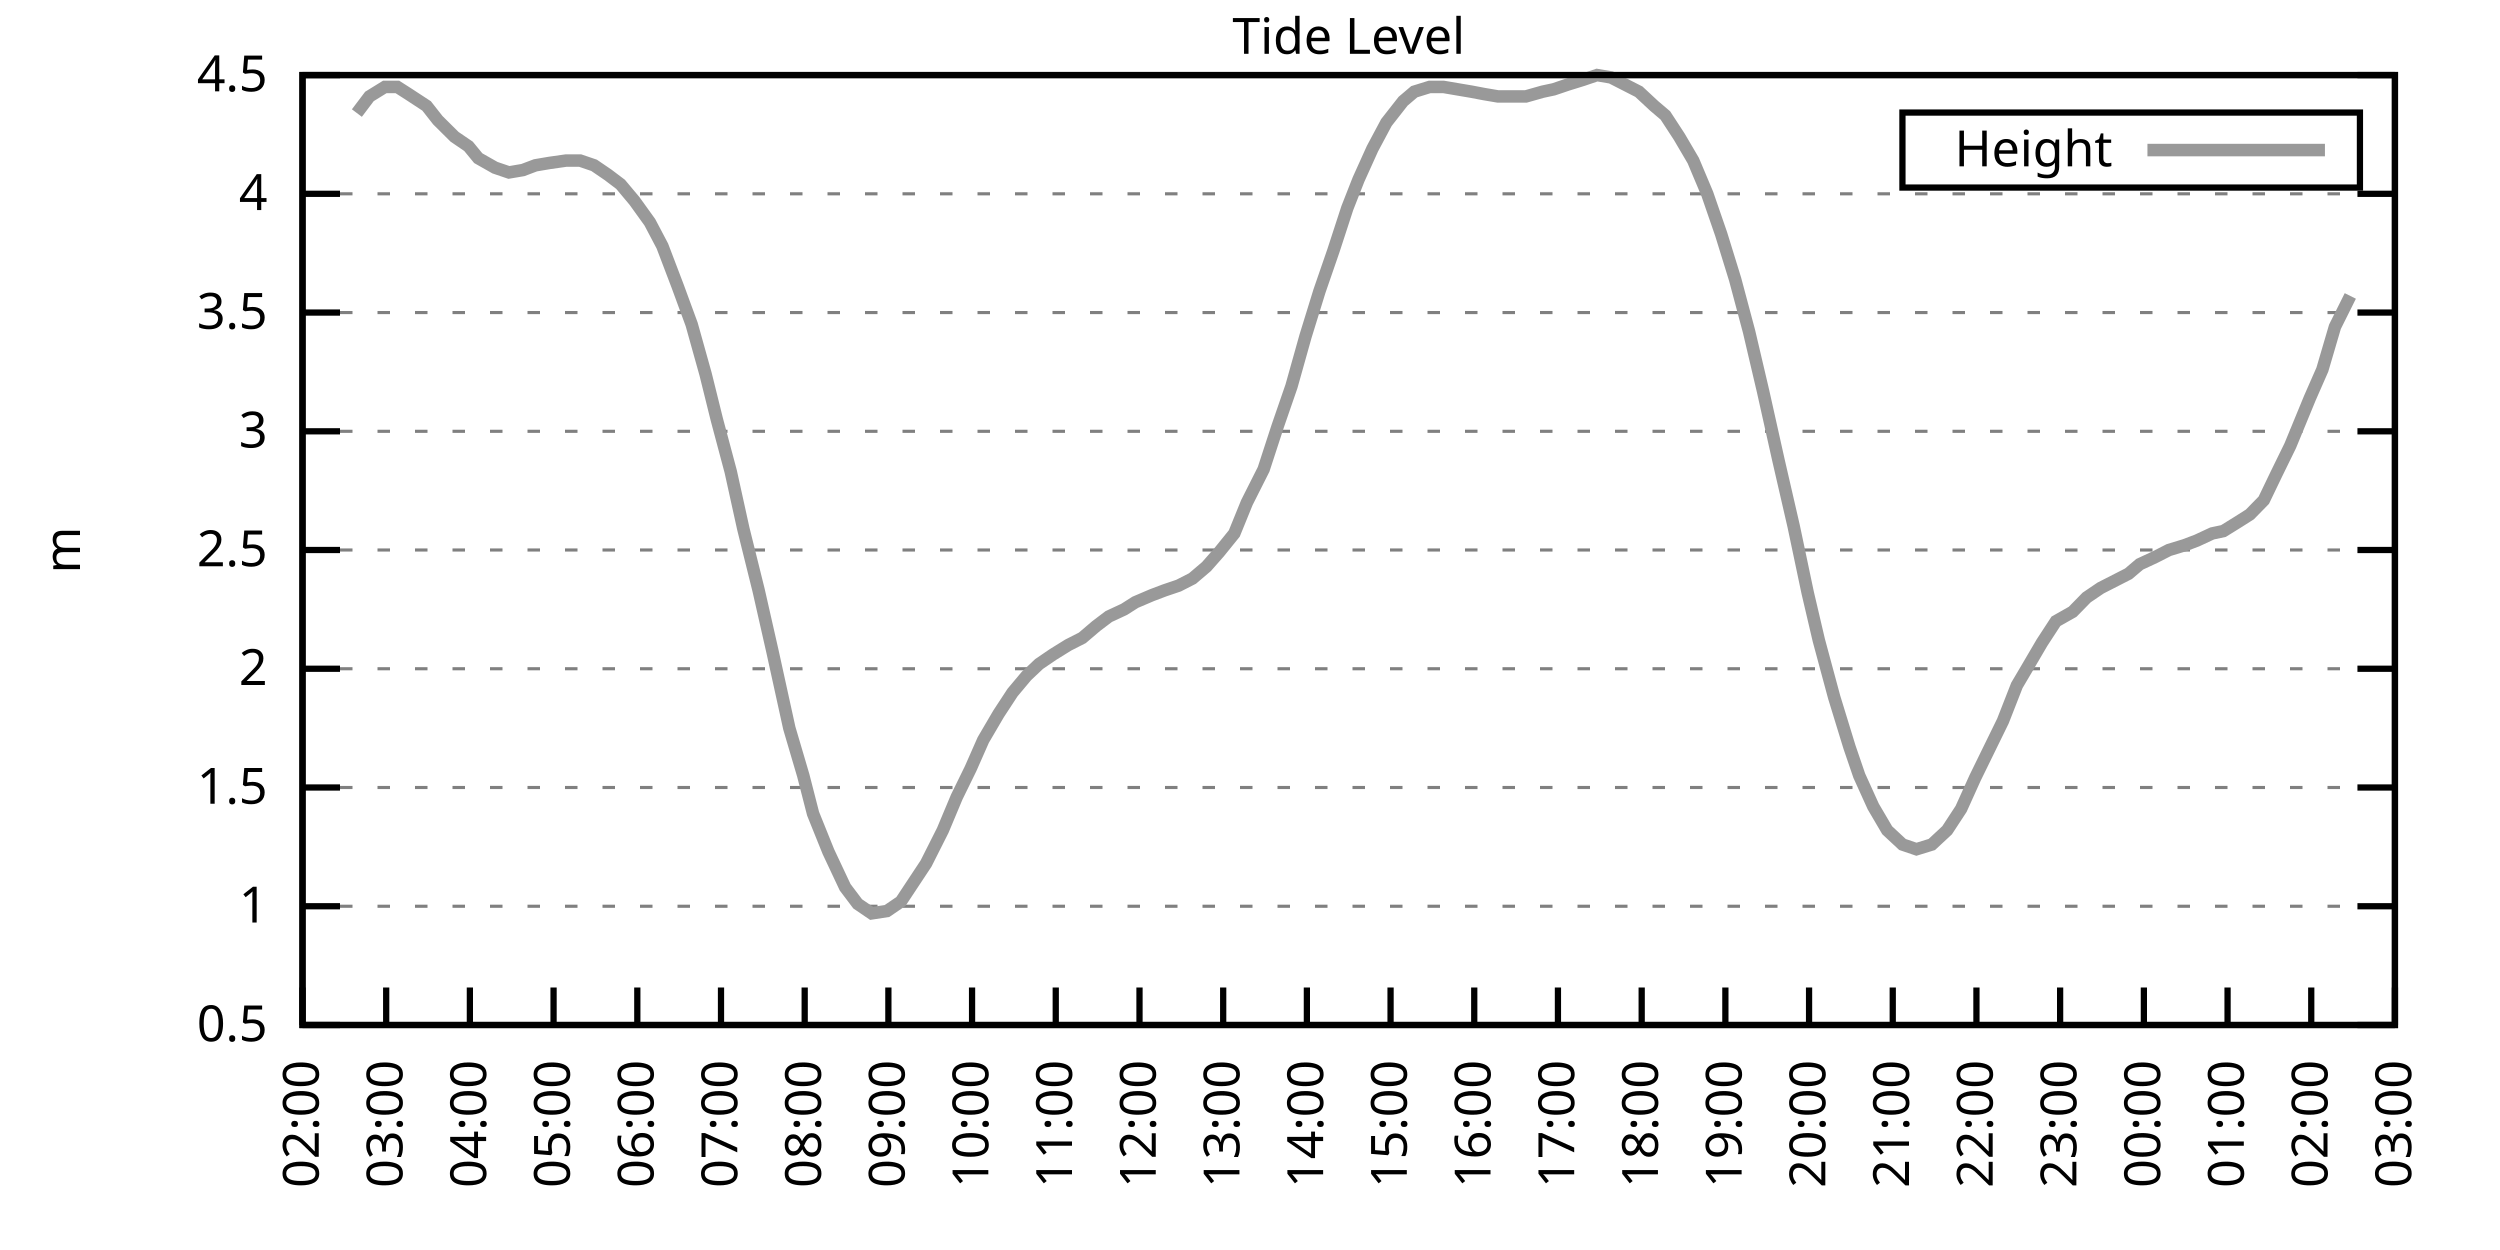
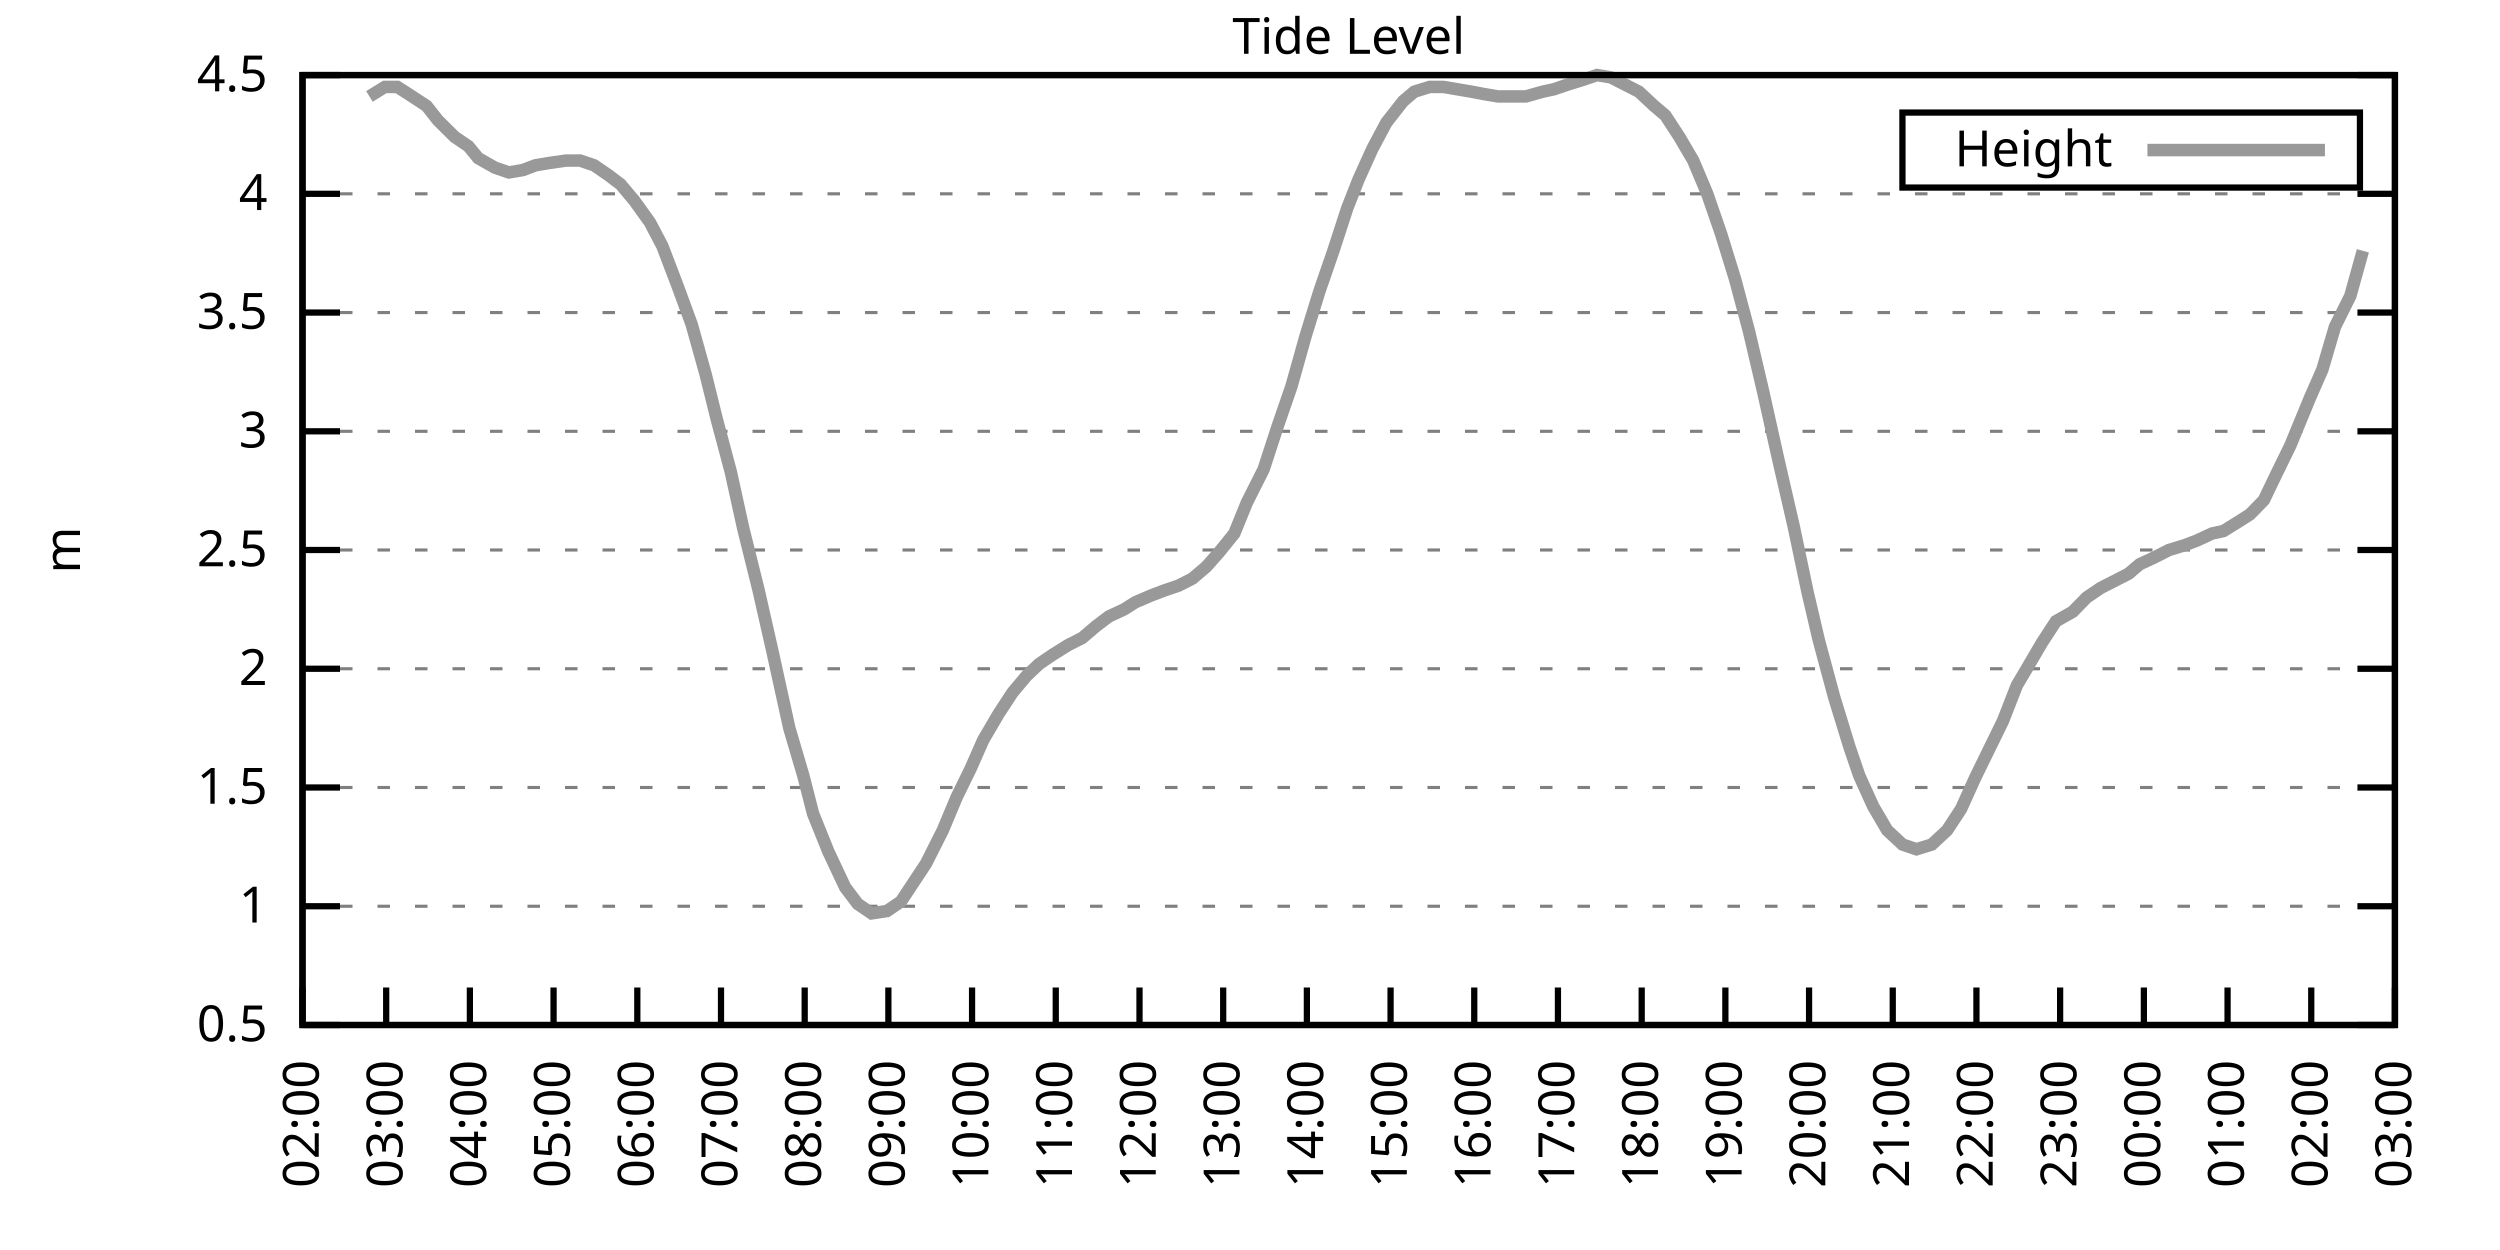
<svg xmlns="http://www.w3.org/2000/svg" xmlns:xlink="http://www.w3.org/1999/xlink" width="400" height="200" viewBox="0 0 400 200">
  <g id="gnuplot_canvas">
    <rect x="0" y="0" width="400" height="200" fill="none" />
    <defs>
      <circle id="gpDot" r="0.5" stroke-width="0.5" stroke="currentColor" />
      <path id="gpPt0" stroke-width="0.333" stroke="currentColor" d="M-1,0 h2 M0,-1 v2" />
      <path id="gpPt1" stroke-width="0.333" stroke="currentColor" d="M-1,-1 L1,1 M1,-1 L-1,1" />
      <path id="gpPt2" stroke-width="0.333" stroke="currentColor" d="M-1,0 L1,0 M0,-1 L0,1 M-1,-1 L1,1 M-1,1 L1,-1" />
      <rect id="gpPt3" stroke-width="0.333" stroke="currentColor" x="-1" y="-1" width="2" height="2" />
      <rect id="gpPt4" stroke-width="0.333" stroke="currentColor" fill="currentColor" x="-1" y="-1" width="2" height="2" />
      <circle id="gpPt5" stroke-width="0.333" stroke="currentColor" cx="0" cy="0" r="1" />
      <use xlink:href="#gpPt5" id="gpPt6" fill="currentColor" stroke="none" />
      <path id="gpPt7" stroke-width="0.333" stroke="currentColor" d="M0,-1.33 L-1.33,0.67 L1.33,0.67 z" />
      <use xlink:href="#gpPt7" id="gpPt8" fill="currentColor" stroke="none" />
      <use xlink:href="#gpPt7" id="gpPt9" stroke="currentColor" transform="rotate(180)" />
      <use xlink:href="#gpPt9" id="gpPt10" fill="currentColor" stroke="none" />
      <use xlink:href="#gpPt3" id="gpPt11" stroke="currentColor" transform="rotate(45)" />
      <use xlink:href="#gpPt11" id="gpPt12" fill="currentColor" stroke="none" />
      <path id="gpPt13" stroke-width="0.333" stroke="currentColor" d="M0,1.330 L1.265,0.411 L0.782,-1.067 L-0.782,-1.076 L-1.265,0.411 z" />
      <use xlink:href="#gpPt13" id="gpPt14" fill="currentColor" stroke="none" />
      <filter id="textbox" filterUnits="objectBoundingBox" x="0" y="0" height="1" width="1">
        <feFlood flood-color="white" flood-opacity="1" result="bgnd" />
        <feComposite in="SourceGraphic" in2="bgnd" operator="atop" />
      </filter>
      <filter id="greybox" filterUnits="objectBoundingBox" x="0" y="0" height="1" width="1">
        <feFlood flood-color="lightgrey" flood-opacity="1" result="grey" />
        <feComposite in="SourceGraphic" in2="grey" operator="atop" />
      </filter>
    </defs>
    <g fill="none" color="white" stroke="currentColor" stroke-width="1.00" stroke-linecap="butt" stroke-linejoin="miter">
</g>
    <g fill="none" color="black" stroke="currentColor" stroke-width="1.00" stroke-linecap="butt" stroke-linejoin="miter">
      <g stroke="none" shape-rendering="crispEdges">
        <polygon fill="rgb(255, 255, 255)" points="48.40,164.00 383.18,164.00 383.18,12.02 48.40,12.02 " />
      </g>
    </g>
    <g fill="none" color="black" stroke="currentColor" stroke-width="1.00" stroke-linecap="butt" stroke-linejoin="miter">
</g>
    <g fill="none" color="black" stroke="black" stroke-width="0.50" stroke-linecap="butt" stroke-linejoin="miter">
</g>
    <g fill="none" color="gray" stroke="currentColor" stroke-width="0.50" stroke-linecap="butt" stroke-linejoin="miter">
      <path stroke="gray" stroke-dasharray="2,4" class="gridline" d="M48.40,164.00 L383.19,164.00  " />
    </g>
    <g fill="none" color="gray" stroke="gray" stroke-width="1.00" stroke-linecap="butt" stroke-linejoin="miter">
</g>
    <g fill="none" color="black" stroke="currentColor" stroke-width="1.00" stroke-linecap="butt" stroke-linejoin="miter">
      <path stroke="black" d="M48.40,164.00 L54.40,164.00 M383.19,164.00 L377.19,164.00  " />
      <g transform="translate(42.80,166.60)" stroke="none" fill="black" font-family="Sans" font-size="8.00" text-anchor="end">
        <text>
          <tspan font-family="Sans"> 0.5</tspan>
        </text>
      </g>
    </g>
    <g fill="none" color="black" stroke="currentColor" stroke-width="1.00" stroke-linecap="butt" stroke-linejoin="miter">
</g>
    <g fill="none" color="black" stroke="black" stroke-width="0.50" stroke-linecap="butt" stroke-linejoin="miter">
</g>
    <g fill="none" color="gray" stroke="currentColor" stroke-width="0.50" stroke-linecap="butt" stroke-linejoin="miter">
      <path stroke="gray" stroke-dasharray="2,4" class="gridline" d="M48.40,145.00 L383.19,145.00  " />
    </g>
    <g fill="none" color="gray" stroke="gray" stroke-width="1.00" stroke-linecap="butt" stroke-linejoin="miter">
</g>
    <g fill="none" color="black" stroke="currentColor" stroke-width="1.00" stroke-linecap="butt" stroke-linejoin="miter">
      <path stroke="black" d="M48.40,145.00 L54.40,145.00 M383.19,145.00 L377.19,145.00  " />
      <g transform="translate(42.80,147.60)" stroke="none" fill="black" font-family="Sans" font-size="8.00" text-anchor="end">
        <text>
          <tspan font-family="Sans"> 1</tspan>
        </text>
      </g>
    </g>
    <g fill="none" color="black" stroke="currentColor" stroke-width="1.00" stroke-linecap="butt" stroke-linejoin="miter">
</g>
    <g fill="none" color="black" stroke="black" stroke-width="0.50" stroke-linecap="butt" stroke-linejoin="miter">
</g>
    <g fill="none" color="gray" stroke="currentColor" stroke-width="0.50" stroke-linecap="butt" stroke-linejoin="miter">
      <path stroke="gray" stroke-dasharray="2,4" class="gridline" d="M48.40,126.00 L383.19,126.00  " />
    </g>
    <g fill="none" color="gray" stroke="gray" stroke-width="1.00" stroke-linecap="butt" stroke-linejoin="miter">
</g>
    <g fill="none" color="black" stroke="currentColor" stroke-width="1.00" stroke-linecap="butt" stroke-linejoin="miter">
      <path stroke="black" d="M48.40,126.00 L54.40,126.00 M383.19,126.00 L377.19,126.00  " />
      <g transform="translate(42.80,128.60)" stroke="none" fill="black" font-family="Sans" font-size="8.00" text-anchor="end">
        <text>
          <tspan font-family="Sans"> 1.5</tspan>
        </text>
      </g>
    </g>
    <g fill="none" color="black" stroke="currentColor" stroke-width="1.00" stroke-linecap="butt" stroke-linejoin="miter">
</g>
    <g fill="none" color="black" stroke="black" stroke-width="0.50" stroke-linecap="butt" stroke-linejoin="miter">
</g>
    <g fill="none" color="gray" stroke="currentColor" stroke-width="0.50" stroke-linecap="butt" stroke-linejoin="miter">
      <path stroke="gray" stroke-dasharray="2,4" class="gridline" d="M48.40,107.00 L383.19,107.00  " />
    </g>
    <g fill="none" color="gray" stroke="gray" stroke-width="1.00" stroke-linecap="butt" stroke-linejoin="miter">
</g>
    <g fill="none" color="black" stroke="currentColor" stroke-width="1.00" stroke-linecap="butt" stroke-linejoin="miter">
      <path stroke="black" d="M48.40,107.00 L54.40,107.00 M383.19,107.00 L377.19,107.00  " />
      <g transform="translate(42.80,109.60)" stroke="none" fill="black" font-family="Sans" font-size="8.00" text-anchor="end">
        <text>
          <tspan font-family="Sans"> 2</tspan>
        </text>
      </g>
    </g>
    <g fill="none" color="black" stroke="currentColor" stroke-width="1.00" stroke-linecap="butt" stroke-linejoin="miter">
</g>
    <g fill="none" color="black" stroke="black" stroke-width="0.50" stroke-linecap="butt" stroke-linejoin="miter">
</g>
    <g fill="none" color="gray" stroke="currentColor" stroke-width="0.50" stroke-linecap="butt" stroke-linejoin="miter">
      <path stroke="gray" stroke-dasharray="2,4" class="gridline" d="M48.40,88.00 L383.19,88.00  " />
    </g>
    <g fill="none" color="gray" stroke="gray" stroke-width="1.00" stroke-linecap="butt" stroke-linejoin="miter">
</g>
    <g fill="none" color="black" stroke="currentColor" stroke-width="1.00" stroke-linecap="butt" stroke-linejoin="miter">
      <path stroke="black" d="M48.40,88.00 L54.40,88.00 M383.19,88.00 L377.19,88.00  " />
      <g transform="translate(42.80,90.60)" stroke="none" fill="black" font-family="Sans" font-size="8.00" text-anchor="end">
        <text>
          <tspan font-family="Sans"> 2.5</tspan>
        </text>
      </g>
    </g>
    <g fill="none" color="black" stroke="currentColor" stroke-width="1.00" stroke-linecap="butt" stroke-linejoin="miter">
</g>
    <g fill="none" color="black" stroke="black" stroke-width="0.50" stroke-linecap="butt" stroke-linejoin="miter">
</g>
    <g fill="none" color="gray" stroke="currentColor" stroke-width="0.50" stroke-linecap="butt" stroke-linejoin="miter">
      <path stroke="gray" stroke-dasharray="2,4" class="gridline" d="M48.40,69.01 L383.19,69.01  " />
    </g>
    <g fill="none" color="gray" stroke="gray" stroke-width="1.00" stroke-linecap="butt" stroke-linejoin="miter">
</g>
    <g fill="none" color="black" stroke="currentColor" stroke-width="1.00" stroke-linecap="butt" stroke-linejoin="miter">
      <path stroke="black" d="M48.40,69.01 L54.40,69.01 M383.19,69.01 L377.19,69.01  " />
      <g transform="translate(42.80,71.61)" stroke="none" fill="black" font-family="Sans" font-size="8.00" text-anchor="end">
        <text>
          <tspan font-family="Sans"> 3</tspan>
        </text>
      </g>
    </g>
    <g fill="none" color="black" stroke="currentColor" stroke-width="1.00" stroke-linecap="butt" stroke-linejoin="miter">
</g>
    <g fill="none" color="black" stroke="black" stroke-width="0.50" stroke-linecap="butt" stroke-linejoin="miter">
</g>
    <g fill="none" color="gray" stroke="currentColor" stroke-width="0.50" stroke-linecap="butt" stroke-linejoin="miter">
      <path stroke="gray" stroke-dasharray="2,4" class="gridline" d="M48.40,50.01 L383.19,50.01  " />
    </g>
    <g fill="none" color="gray" stroke="gray" stroke-width="1.00" stroke-linecap="butt" stroke-linejoin="miter">
</g>
    <g fill="none" color="black" stroke="currentColor" stroke-width="1.00" stroke-linecap="butt" stroke-linejoin="miter">
      <path stroke="black" d="M48.40,50.01 L54.40,50.01 M383.19,50.01 L377.19,50.01  " />
      <g transform="translate(42.80,52.61)" stroke="none" fill="black" font-family="Sans" font-size="8.00" text-anchor="end">
        <text>
          <tspan font-family="Sans"> 3.5</tspan>
        </text>
      </g>
    </g>
    <g fill="none" color="black" stroke="currentColor" stroke-width="1.00" stroke-linecap="butt" stroke-linejoin="miter">
</g>
    <g fill="none" color="black" stroke="black" stroke-width="0.50" stroke-linecap="butt" stroke-linejoin="miter">
</g>
    <g fill="none" color="gray" stroke="currentColor" stroke-width="0.50" stroke-linecap="butt" stroke-linejoin="miter">
      <path stroke="gray" stroke-dasharray="2,4" class="gridline" d="M48.40,31.01 L383.19,31.01  " />
    </g>
    <g fill="none" color="gray" stroke="gray" stroke-width="1.00" stroke-linecap="butt" stroke-linejoin="miter">
</g>
    <g fill="none" color="black" stroke="currentColor" stroke-width="1.00" stroke-linecap="butt" stroke-linejoin="miter">
      <path stroke="black" d="M48.40,31.01 L54.40,31.01 M383.19,31.01 L377.19,31.01  " />
      <g transform="translate(42.80,33.61)" stroke="none" fill="black" font-family="Sans" font-size="8.00" text-anchor="end">
        <text>
          <tspan font-family="Sans"> 4</tspan>
        </text>
      </g>
    </g>
    <g fill="none" color="black" stroke="currentColor" stroke-width="1.00" stroke-linecap="butt" stroke-linejoin="miter">
</g>
    <g fill="none" color="black" stroke="black" stroke-width="0.50" stroke-linecap="butt" stroke-linejoin="miter">
</g>
    <g fill="none" color="gray" stroke="currentColor" stroke-width="0.50" stroke-linecap="butt" stroke-linejoin="miter">
      <path stroke="gray" stroke-dasharray="2,4" class="gridline" d="M48.40,12.01 L383.19,12.01  " />
    </g>
    <g fill="none" color="gray" stroke="gray" stroke-width="1.00" stroke-linecap="butt" stroke-linejoin="miter">
</g>
    <g fill="none" color="black" stroke="currentColor" stroke-width="1.00" stroke-linecap="butt" stroke-linejoin="miter">
      <path stroke="black" d="M48.40,12.01 L54.40,12.01 M383.19,12.01 L377.19,12.01  " />
      <g transform="translate(42.80,14.61)" stroke="none" fill="black" font-family="Sans" font-size="8.00" text-anchor="end">
        <text>
          <tspan font-family="Sans"> 4.5</tspan>
        </text>
      </g>
    </g>
    <g fill="none" color="black" stroke="currentColor" stroke-width="1.00" stroke-linecap="butt" stroke-linejoin="miter">
      <path stroke="black" d="M48.40,164.00 L48.40,158.00  " />
      <g transform="translate(51.00,169.60) rotate(270.00)" stroke="none" fill="black" font-family="Sans" font-size="8.00" text-anchor="end">
        <text>
          <tspan font-family="Sans">02:00</tspan>
        </text>
      </g>
    </g>
    <g fill="none" color="black" stroke="currentColor" stroke-width="1.00" stroke-linecap="butt" stroke-linejoin="miter">
      <path stroke="black" d="M61.79,164.00 L61.79,158.00  " />
      <g transform="translate(64.39,169.60) rotate(270.00)" stroke="none" fill="black" font-family="Sans" font-size="8.00" text-anchor="end">
        <text>
          <tspan font-family="Sans">03:00</tspan>
        </text>
      </g>
    </g>
    <g fill="none" color="black" stroke="currentColor" stroke-width="1.00" stroke-linecap="butt" stroke-linejoin="miter">
      <path stroke="black" d="M75.18,164.00 L75.18,158.00  " />
      <g transform="translate(77.78,169.60) rotate(270.00)" stroke="none" fill="black" font-family="Sans" font-size="8.00" text-anchor="end">
        <text>
          <tspan font-family="Sans">04:00</tspan>
        </text>
      </g>
    </g>
    <g fill="none" color="black" stroke="currentColor" stroke-width="1.00" stroke-linecap="butt" stroke-linejoin="miter">
      <path stroke="black" d="M88.57,164.00 L88.57,158.00  " />
      <g transform="translate(91.17,169.60) rotate(270.00)" stroke="none" fill="black" font-family="Sans" font-size="8.00" text-anchor="end">
        <text>
          <tspan font-family="Sans">05:00</tspan>
        </text>
      </g>
    </g>
    <g fill="none" color="black" stroke="currentColor" stroke-width="1.00" stroke-linecap="butt" stroke-linejoin="miter">
      <path stroke="black" d="M101.97,164.00 L101.97,158.00  " />
      <g transform="translate(104.57,169.60) rotate(270.00)" stroke="none" fill="black" font-family="Sans" font-size="8.00" text-anchor="end">
        <text>
          <tspan font-family="Sans">06:00</tspan>
        </text>
      </g>
    </g>
    <g fill="none" color="black" stroke="currentColor" stroke-width="1.00" stroke-linecap="butt" stroke-linejoin="miter">
      <path stroke="black" d="M115.36,164.00 L115.36,158.00  " />
      <g transform="translate(117.96,169.60) rotate(270.00)" stroke="none" fill="black" font-family="Sans" font-size="8.00" text-anchor="end">
        <text>
          <tspan font-family="Sans">07:00</tspan>
        </text>
      </g>
    </g>
    <g fill="none" color="black" stroke="currentColor" stroke-width="1.00" stroke-linecap="butt" stroke-linejoin="miter">
      <path stroke="black" d="M128.75,164.00 L128.75,158.00  " />
      <g transform="translate(131.35,169.60) rotate(270.00)" stroke="none" fill="black" font-family="Sans" font-size="8.00" text-anchor="end">
        <text>
          <tspan font-family="Sans">08:00</tspan>
        </text>
      </g>
    </g>
    <g fill="none" color="black" stroke="currentColor" stroke-width="1.00" stroke-linecap="butt" stroke-linejoin="miter">
      <path stroke="black" d="M142.14,164.00 L142.14,158.00  " />
      <g transform="translate(144.74,169.60) rotate(270.00)" stroke="none" fill="black" font-family="Sans" font-size="8.00" text-anchor="end">
        <text>
          <tspan font-family="Sans">09:00</tspan>
        </text>
      </g>
    </g>
    <g fill="none" color="black" stroke="currentColor" stroke-width="1.00" stroke-linecap="butt" stroke-linejoin="miter">
      <path stroke="black" d="M155.53,164.00 L155.53,158.00  " />
      <g transform="translate(158.13,169.60) rotate(270.00)" stroke="none" fill="black" font-family="Sans" font-size="8.00" text-anchor="end">
        <text>
          <tspan font-family="Sans">10:00</tspan>
        </text>
      </g>
    </g>
    <g fill="none" color="black" stroke="currentColor" stroke-width="1.00" stroke-linecap="butt" stroke-linejoin="miter">
      <path stroke="black" d="M168.92,164.00 L168.92,158.00  " />
      <g transform="translate(171.52,169.60) rotate(270.00)" stroke="none" fill="black" font-family="Sans" font-size="8.00" text-anchor="end">
        <text>
          <tspan font-family="Sans">11:00</tspan>
        </text>
      </g>
    </g>
    <g fill="none" color="black" stroke="currentColor" stroke-width="1.00" stroke-linecap="butt" stroke-linejoin="miter">
      <path stroke="black" d="M182.32,164.00 L182.32,158.00  " />
      <g transform="translate(184.92,169.60) rotate(270.00)" stroke="none" fill="black" font-family="Sans" font-size="8.00" text-anchor="end">
        <text>
          <tspan font-family="Sans">12:00</tspan>
        </text>
      </g>
    </g>
    <g fill="none" color="black" stroke="currentColor" stroke-width="1.00" stroke-linecap="butt" stroke-linejoin="miter">
      <path stroke="black" d="M195.71,164.00 L195.71,158.00  " />
      <g transform="translate(198.31,169.60) rotate(270.00)" stroke="none" fill="black" font-family="Sans" font-size="8.00" text-anchor="end">
        <text>
          <tspan font-family="Sans">13:00</tspan>
        </text>
      </g>
    </g>
    <g fill="none" color="black" stroke="currentColor" stroke-width="1.00" stroke-linecap="butt" stroke-linejoin="miter">
      <path stroke="black" d="M209.10,164.00 L209.10,158.00  " />
      <g transform="translate(211.70,169.60) rotate(270.00)" stroke="none" fill="black" font-family="Sans" font-size="8.00" text-anchor="end">
        <text>
          <tspan font-family="Sans">14:00</tspan>
        </text>
      </g>
    </g>
    <g fill="none" color="black" stroke="currentColor" stroke-width="1.00" stroke-linecap="butt" stroke-linejoin="miter">
      <path stroke="black" d="M222.49,164.00 L222.49,158.00  " />
      <g transform="translate(225.09,169.60) rotate(270.00)" stroke="none" fill="black" font-family="Sans" font-size="8.00" text-anchor="end">
        <text>
          <tspan font-family="Sans">15:00</tspan>
        </text>
      </g>
    </g>
    <g fill="none" color="black" stroke="currentColor" stroke-width="1.00" stroke-linecap="butt" stroke-linejoin="miter">
      <path stroke="black" d="M235.88,164.00 L235.88,158.00  " />
      <g transform="translate(238.48,169.60) rotate(270.00)" stroke="none" fill="black" font-family="Sans" font-size="8.00" text-anchor="end">
        <text>
          <tspan font-family="Sans">16:00</tspan>
        </text>
      </g>
    </g>
    <g fill="none" color="black" stroke="currentColor" stroke-width="1.00" stroke-linecap="butt" stroke-linejoin="miter">
      <path stroke="black" d="M249.27,164.00 L249.27,158.00  " />
      <g transform="translate(251.87,169.60) rotate(270.00)" stroke="none" fill="black" font-family="Sans" font-size="8.00" text-anchor="end">
        <text>
          <tspan font-family="Sans">17:00</tspan>
        </text>
      </g>
    </g>
    <g fill="none" color="black" stroke="currentColor" stroke-width="1.00" stroke-linecap="butt" stroke-linejoin="miter">
      <path stroke="black" d="M262.67,164.00 L262.67,158.00  " />
      <g transform="translate(265.27,169.60) rotate(270.00)" stroke="none" fill="black" font-family="Sans" font-size="8.00" text-anchor="end">
        <text>
          <tspan font-family="Sans">18:00</tspan>
        </text>
      </g>
    </g>
    <g fill="none" color="black" stroke="currentColor" stroke-width="1.00" stroke-linecap="butt" stroke-linejoin="miter">
      <path stroke="black" d="M276.06,164.00 L276.06,158.00  " />
      <g transform="translate(278.66,169.60) rotate(270.00)" stroke="none" fill="black" font-family="Sans" font-size="8.00" text-anchor="end">
        <text>
          <tspan font-family="Sans">19:00</tspan>
        </text>
      </g>
    </g>
    <g fill="none" color="black" stroke="currentColor" stroke-width="1.00" stroke-linecap="butt" stroke-linejoin="miter">
      <path stroke="black" d="M289.45,164.00 L289.45,158.00  " />
      <g transform="translate(292.05,169.60) rotate(270.00)" stroke="none" fill="black" font-family="Sans" font-size="8.00" text-anchor="end">
        <text>
          <tspan font-family="Sans">20:00</tspan>
        </text>
      </g>
    </g>
    <g fill="none" color="black" stroke="currentColor" stroke-width="1.00" stroke-linecap="butt" stroke-linejoin="miter">
      <path stroke="black" d="M302.84,164.00 L302.84,158.00  " />
      <g transform="translate(305.44,169.60) rotate(270.00)" stroke="none" fill="black" font-family="Sans" font-size="8.00" text-anchor="end">
        <text>
          <tspan font-family="Sans">21:00</tspan>
        </text>
      </g>
    </g>
    <g fill="none" color="black" stroke="currentColor" stroke-width="1.00" stroke-linecap="butt" stroke-linejoin="miter">
      <path stroke="black" d="M316.23,164.00 L316.23,158.00  " />
      <g transform="translate(318.83,169.60) rotate(270.00)" stroke="none" fill="black" font-family="Sans" font-size="8.00" text-anchor="end">
        <text>
          <tspan font-family="Sans">22:00</tspan>
        </text>
      </g>
    </g>
    <g fill="none" color="black" stroke="currentColor" stroke-width="1.00" stroke-linecap="butt" stroke-linejoin="miter">
      <path stroke="black" d="M329.62,164.00 L329.62,158.00  " />
      <g transform="translate(332.22,169.60) rotate(270.00)" stroke="none" fill="black" font-family="Sans" font-size="8.00" text-anchor="end">
        <text>
          <tspan font-family="Sans">23:00</tspan>
        </text>
      </g>
    </g>
    <g fill="none" color="black" stroke="currentColor" stroke-width="1.00" stroke-linecap="butt" stroke-linejoin="miter">
      <path stroke="black" d="M343.02,164.00 L343.02,158.00  " />
      <g transform="translate(345.62,169.60) rotate(270.00)" stroke="none" fill="black" font-family="Sans" font-size="8.00" text-anchor="end">
        <text>
          <tspan font-family="Sans">00:00</tspan>
        </text>
      </g>
    </g>
    <g fill="none" color="black" stroke="currentColor" stroke-width="1.00" stroke-linecap="butt" stroke-linejoin="miter">
      <path stroke="black" d="M356.41,164.00 L356.41,158.00  " />
      <g transform="translate(359.01,169.60) rotate(270.00)" stroke="none" fill="black" font-family="Sans" font-size="8.00" text-anchor="end">
        <text>
          <tspan font-family="Sans">01:00</tspan>
        </text>
      </g>
    </g>
    <g fill="none" color="black" stroke="currentColor" stroke-width="1.00" stroke-linecap="butt" stroke-linejoin="miter">
      <path stroke="black" d="M369.80,164.00 L369.80,158.00  " />
      <g transform="translate(372.40,169.60) rotate(270.00)" stroke="none" fill="black" font-family="Sans" font-size="8.00" text-anchor="end">
        <text>
          <tspan font-family="Sans">02:00</tspan>
        </text>
      </g>
    </g>
    <g fill="none" color="black" stroke="currentColor" stroke-width="1.00" stroke-linecap="butt" stroke-linejoin="miter">
      <path stroke="black" d="M383.19,164.00 L383.19,158.00  " />
      <g transform="translate(385.79,169.60) rotate(270.00)" stroke="none" fill="black" font-family="Sans" font-size="8.00" text-anchor="end">
        <text>
          <tspan font-family="Sans">03:00</tspan>
        </text>
      </g>
    </g>
    <g fill="none" color="black" stroke="currentColor" stroke-width="1.00" stroke-linecap="butt" stroke-linejoin="miter">
</g>
    <g fill="none" color="black" stroke="currentColor" stroke-width="1.00" stroke-linecap="butt" stroke-linejoin="miter">
      <path stroke="black" d="M48.40,12.01 L48.40,164.00 L383.19,164.00 L383.19,12.01 L48.40,12.01 Z  " />
    </g>
    <g fill="none" color="black" stroke="currentColor" stroke-width="1.00" stroke-linecap="butt" stroke-linejoin="miter">
</g>
    <g fill="none" color="black" stroke="currentColor" stroke-width="1.00" stroke-linecap="butt" stroke-linejoin="miter">
      <path stroke="black" d="M304.39,30.01 L304.39,18.01 L377.59,18.01 L377.59,30.01 L304.39,30.01 Z  " />
    </g>
    <g id="Tide_level_plot_1">
      <g fill="none" color="white" stroke="black" stroke-width="2.00" stroke-linecap="butt" stroke-linejoin="miter">
</g>
      <g fill="none" color="black" stroke="currentColor" stroke-width="2.00" stroke-linecap="butt" stroke-linejoin="miter">
        <g transform="translate(337.99,26.61)" stroke="none" fill="black" font-family="Sans" font-size="8.00" text-anchor="end">
          <text>
            <tspan font-family="Sans">Height</tspan>
          </text>
        </g>
      </g>
      <g fill="none" color="black" stroke="currentColor" stroke-width="2.00" stroke-linecap="butt" stroke-linejoin="miter">
-         <path stroke="rgb(153, 153, 153)" d="M343.59,24.01 L371.99,24.01 M57.10,18.09 L59.11,15.43 L61.57,13.91 L63.58,13.91 L65.36,15.05 L68.26,16.95   L70.05,19.23 L72.73,21.89 L74.96,23.41 L76.52,25.31 L79.20,26.83 L81.43,27.59 L83.66,27.21 L85.67,26.45   L87.91,26.07 L90.58,25.69 L92.82,25.69 L95.05,26.45 L97.28,27.97 L99.29,29.49 L101.52,32.15 L103.98,35.57   L105.98,39.37 L108.44,45.83 L110.67,51.91 L112.90,59.89 L114.69,67.11 L116.92,75.47 L118.93,84.59 L121.38,94.46   L123.62,104.34 L126.29,116.50 L128.53,124.10 L130.09,130.18 L132.54,136.26 L135.22,141.96 L137.23,144.62 L139.46,146.14   L141.92,145.76 L144.15,144.24 L146.16,141.20 L148.17,138.16 L150.85,132.84 L153.08,127.52 L155.31,122.96 L157.32,118.40   L159.77,114.22 L162.01,110.80 L164.24,108.14 L166.25,106.24 L168.48,104.72 L170.93,103.20 L173.17,102.06 L175.40,100.16   L177.41,98.64 L179.86,97.50 L181.65,96.36 L184.32,95.22 L186.33,94.46 L188.57,93.70 L190.80,92.56 L193.03,90.66   L195.04,88.38 L197.49,85.35 L199.50,80.41 L202.18,75.09 L204.41,68.25 L206.64,61.79 L208.88,53.81 L211.11,46.59   L213.34,40.13 L215.57,33.29 L217.36,28.73 L219.59,23.79 L221.82,19.61 L224.50,16.19 L226.29,14.67 L228.74,13.91   L230.97,13.91 L233.20,14.29 L235.44,14.67 L237.44,15.05 L239.68,15.43 L241.91,15.43 L244.14,15.43 L246.82,14.67   L248.60,14.29 L250.84,13.53 L253.29,12.77 L255.52,12.01 L257.76,12.39 L259.99,13.53 L262.22,14.67 L264.67,16.95   L266.46,18.47 L268.69,21.89 L270.92,25.69 L273.16,31.01 L275.39,37.47 L277.62,44.69 L279.85,53.05 L282.08,62.55   L284.54,73.57 L286.99,84.21 L289.23,94.84 L291.01,102.44 L293.47,111.56 L295.92,119.54 L297.48,124.10 L299.72,129.04   L301.95,132.84 L304.40,135.12 L306.63,135.88 L309.09,135.12 L311.54,132.84 L313.78,129.42 L316.01,124.48 L318.24,119.92   L320.47,115.36 L322.70,109.66 L324.27,107.00 L326.72,102.82 L328.95,99.40 L331.63,97.88 L333.86,95.60 L336.10,94.08   L338.33,92.94 L340.56,91.80 L342.35,90.28 L344.80,89.14 L347.03,88.00 L349.49,87.25 L351.50,86.49 L353.95,85.35   L355.74,84.97 L358.19,83.45 L359.98,82.31 L362.21,80.03 L364.22,75.85 L366.45,71.29 L369.58,63.69 L371.58,59.13   L373.59,52.29 L376.05,47.35  " />
+         <path stroke="rgb(153, 153, 153)" d="M343.59,24.01 L371.99,24.01 M59.11,15.43 L61.57,13.91 L63.58,13.91 L65.36,15.05 L68.26,16.95 L70.05,19.23   L72.73,21.89 L74.96,23.41 L76.52,25.31 L79.20,26.83 L81.43,27.59 L83.66,27.21 L85.67,26.45 L87.91,26.07   L90.58,25.69 L92.82,25.69 L95.05,26.45 L97.28,27.97 L99.29,29.49 L101.52,32.15 L103.98,35.57 L105.98,39.37   L108.44,45.83 L110.67,51.91 L112.90,59.89 L114.69,67.11 L116.92,75.47 L118.93,84.59 L121.38,94.46 L123.62,104.34   L126.29,116.50 L128.53,124.10 L130.09,130.18 L132.54,136.26 L135.22,141.96 L137.23,144.62 L139.46,146.14 L141.92,145.76   L144.15,144.24 L146.16,141.20 L148.17,138.16 L150.85,132.84 L153.08,127.52 L155.31,122.96 L157.32,118.40 L159.77,114.22   L162.01,110.80 L164.24,108.14 L166.25,106.24 L168.48,104.72 L170.93,103.20 L173.17,102.06 L175.40,100.16 L177.41,98.64   L179.86,97.50 L181.65,96.36 L184.32,95.22 L186.33,94.46 L188.57,93.70 L190.80,92.56 L193.03,90.66 L195.04,88.38   L197.49,85.35 L199.50,80.41 L202.18,75.09 L204.41,68.25 L206.64,61.79 L208.88,53.81 L211.11,46.59 L213.34,40.13   L215.57,33.29 L217.36,28.73 L219.59,23.79 L221.82,19.61 L224.50,16.19 L226.29,14.67 L228.74,13.91 L230.97,13.91   L233.20,14.29 L235.44,14.67 L237.44,15.05 L239.68,15.43 L241.91,15.43 L244.14,15.43 L246.82,14.67 L248.60,14.29   L250.84,13.53 L253.29,12.77 L255.52,12.01 L257.76,12.39 L259.99,13.53 L262.22,14.67 L264.67,16.95 L266.46,18.47   L268.69,21.89 L270.92,25.69 L273.16,31.01 L275.39,37.47 L277.62,44.69 L279.85,53.05 L282.08,62.55 L284.54,73.57   L286.99,84.21 L289.23,94.84 L291.01,102.44 L293.47,111.56 L295.92,119.54 L297.48,124.10 L299.72,129.04 L301.95,132.84   L304.40,135.12 L306.63,135.88 L309.09,135.12 L311.54,132.84 L313.78,129.42 L316.01,124.48 L318.24,119.92 L320.47,115.36   L322.70,109.66 L324.27,107.00 L326.72,102.82 L328.95,99.40 L331.63,97.88 L333.86,95.60 L336.10,94.08 L338.33,92.94   L340.56,91.80 L342.35,90.28 L344.80,89.14 L347.03,88.00 L349.49,87.25 L351.50,86.49 L353.95,85.35 L355.74,84.97   L358.19,83.45 L359.98,82.31 L362.21,80.03 L364.22,75.85 L366.45,71.29 L369.58,63.69 L371.58,59.13 L373.59,52.29   L376.05,47.35 L378.06,40.13  " />
      </g>
    </g>
    <g fill="none" color="black" stroke="currentColor" stroke-width="2.00" stroke-linecap="butt" stroke-linejoin="miter">
</g>
    <g fill="none" color="black" stroke="black" stroke-width="1.00" stroke-linecap="butt" stroke-linejoin="miter">
</g>
    <g fill="none" color="black" stroke="currentColor" stroke-width="1.00" stroke-linecap="butt" stroke-linejoin="miter">
      <path stroke="black" d="M48.40,12.01 L48.40,164.00 L383.19,164.00 L383.19,12.01 L48.40,12.01 Z  " />
      <g transform="translate(12.80,88.01) rotate(270.00)" stroke="none" fill="black" font-family="Sans" font-size="8.00" text-anchor="middle">
        <text>
          <tspan font-family="Sans">m</tspan>
        </text>
      </g>
    </g>
    <g fill="none" color="black" stroke="currentColor" stroke-width="1.00" stroke-linecap="butt" stroke-linejoin="miter">
</g>
    <g fill="none" color="black" stroke="currentColor" stroke-width="1.00" stroke-linecap="butt" stroke-linejoin="miter">
      <g transform="translate(215.79,8.61)" stroke="none" fill="black" font-family="Sans" font-size="8.00" text-anchor="middle">
        <text>
          <tspan font-family="Sans">Tide Level</tspan>
        </text>
      </g>
    </g>
    <g fill="none" color="black" stroke="currentColor" stroke-width="1.00" stroke-linecap="butt" stroke-linejoin="miter">
</g>
  </g>
</svg>
